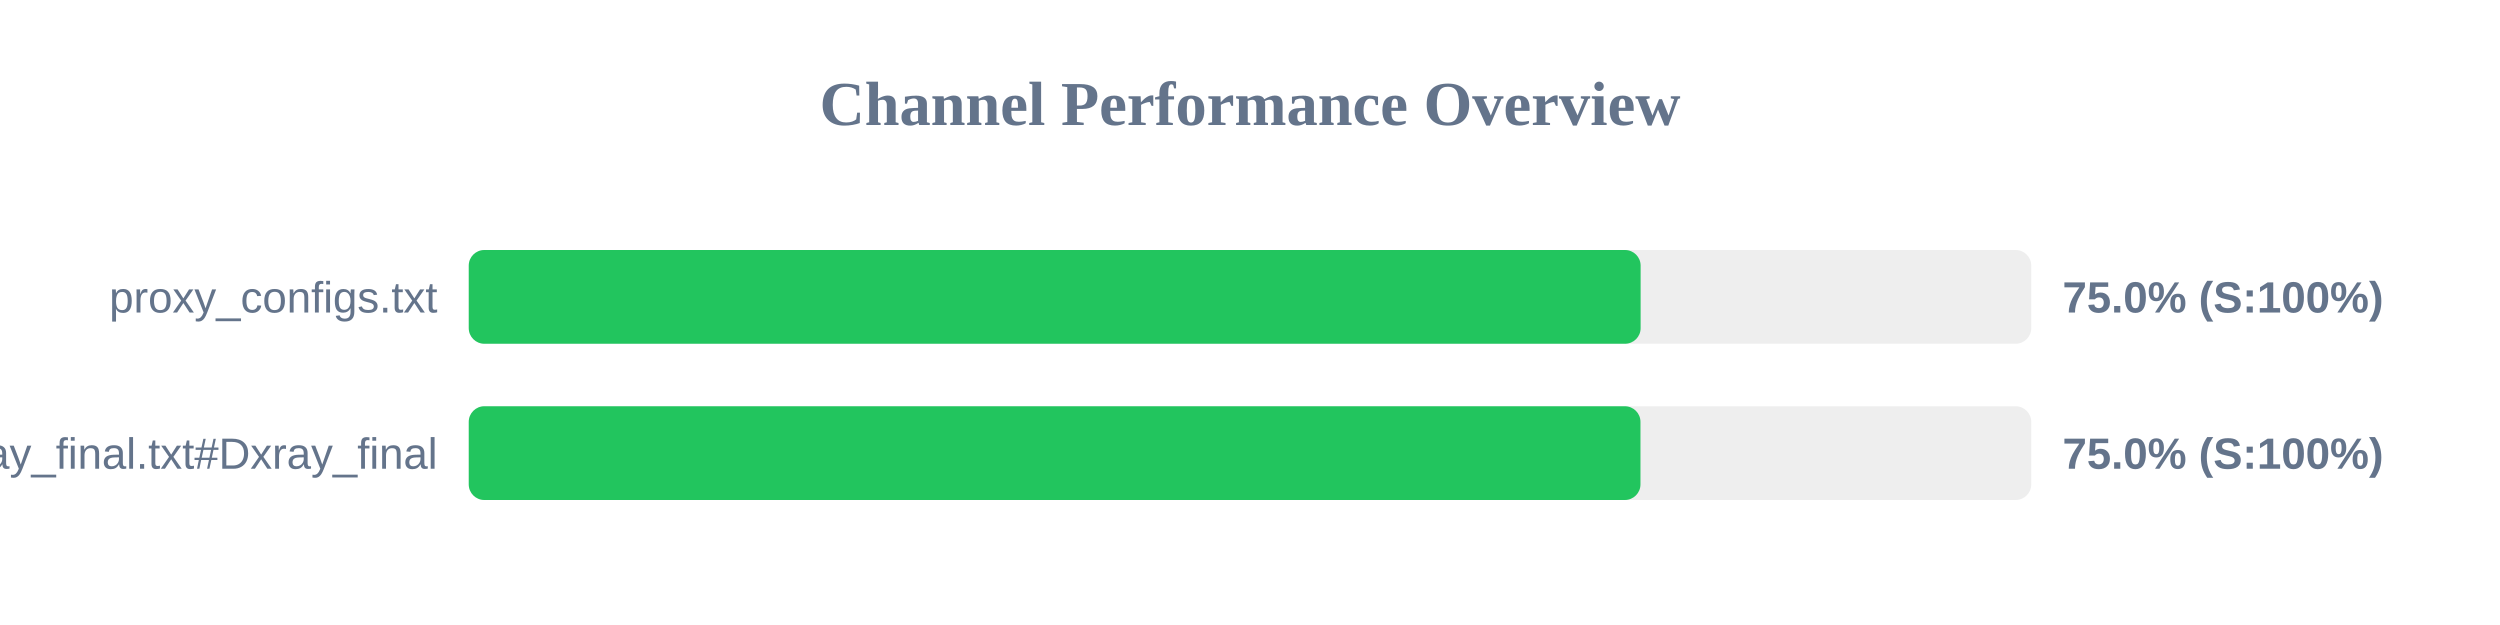
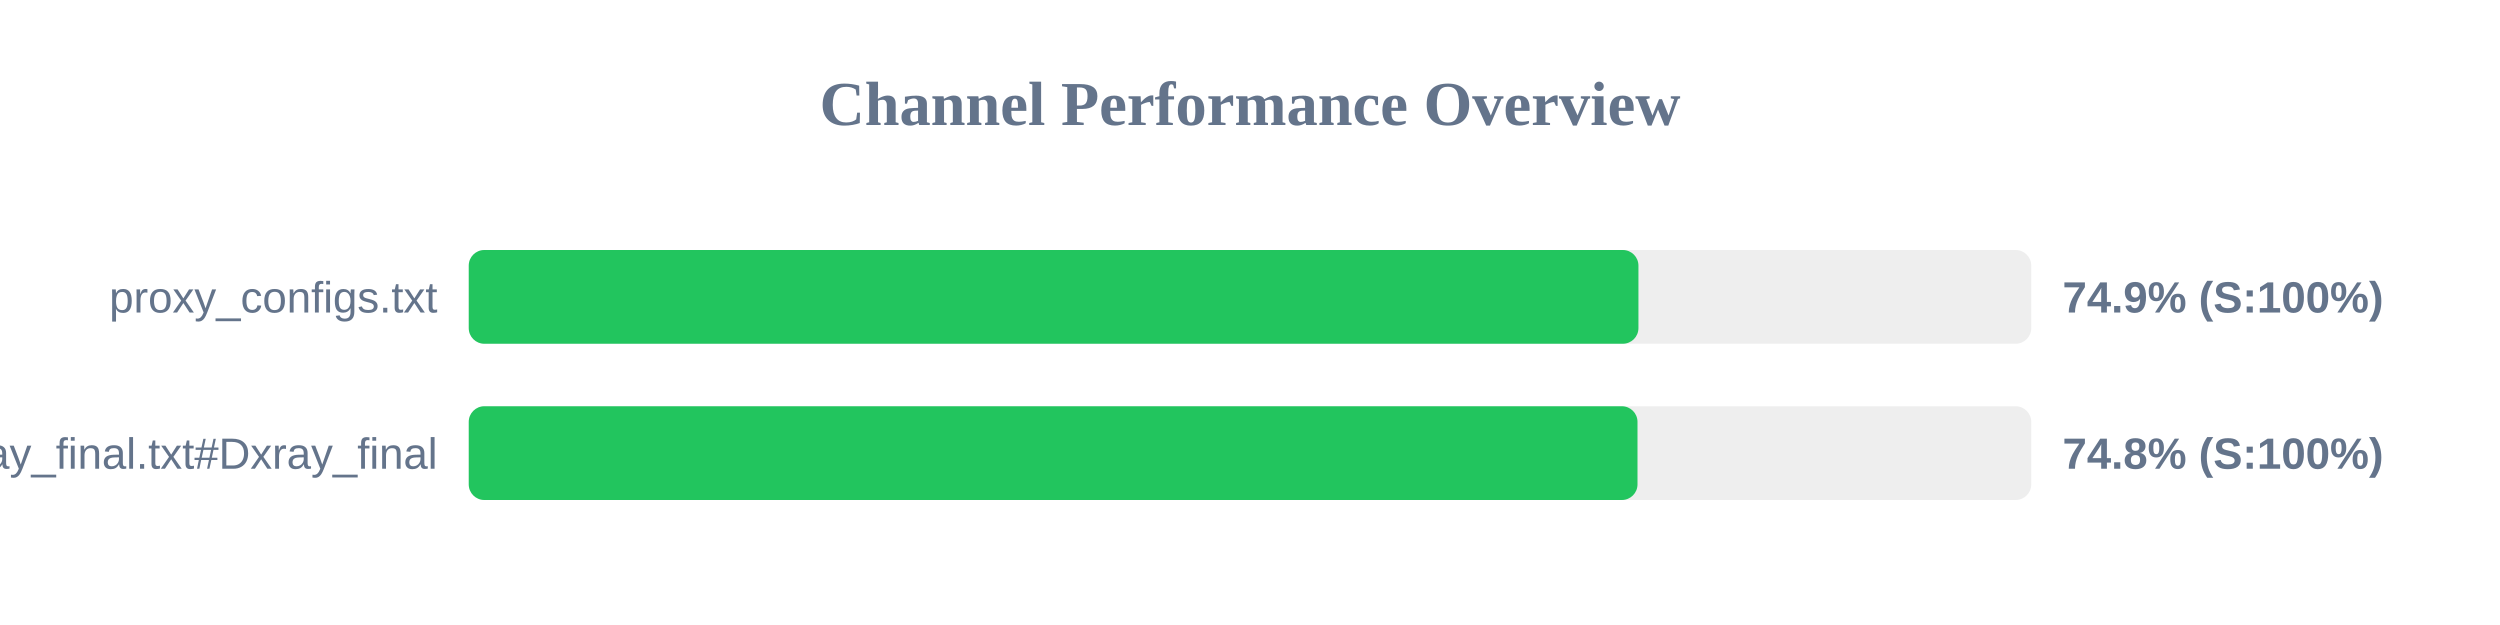
<svg xmlns="http://www.w3.org/2000/svg" width="800" height="200" version="1.1">
  <style>
        .row { font: 14px Arial; fill: #64748b; }
        .score { font: bold 14px Arial; fill: #64748b; }
    </style>
  <text x="400" y="40" text-anchor="middle" font-size="20px" font-weight="bold" fill="#64748b">Channel Performance Overview</text>
  <rect x="150" y="80" width="500" height="30" fill="#eee" rx="5" />
-   <rect x="150" y="80" width="375.0" height="30" fill="#22c55e" rx="5" />
+   <rect x="150" y="80" width="374.3" height="30" fill="#22c55e" rx="5" />
  <text x="140" y="100" text-anchor="end" class="row">proxy_configs.txt</text>
-   <text x="660" y="100" text-anchor="start" class="score">75.0% (S:100%)</text>
+   <text x="660" y="100" text-anchor="start" class="score">74.9% (S:100%)</text>
  <rect x="150" y="130" width="500" height="30" fill="#eee" rx="5" />
-   <rect x="150" y="130" width="374.95" height="30" fill="#22c55e" rx="5" />
+   <rect x="150" y="130" width="374.0" height="30" fill="#22c55e" rx="5" />
  <text x="140" y="150" text-anchor="end" class="row">xray_final.txt#Dxray_final</text>
-   <text x="660" y="150" text-anchor="start" class="score">75.0% (S:100%)</text>
+   <text x="660" y="150" text-anchor="start" class="score">74.8% (S:100%)</text>
</svg>
